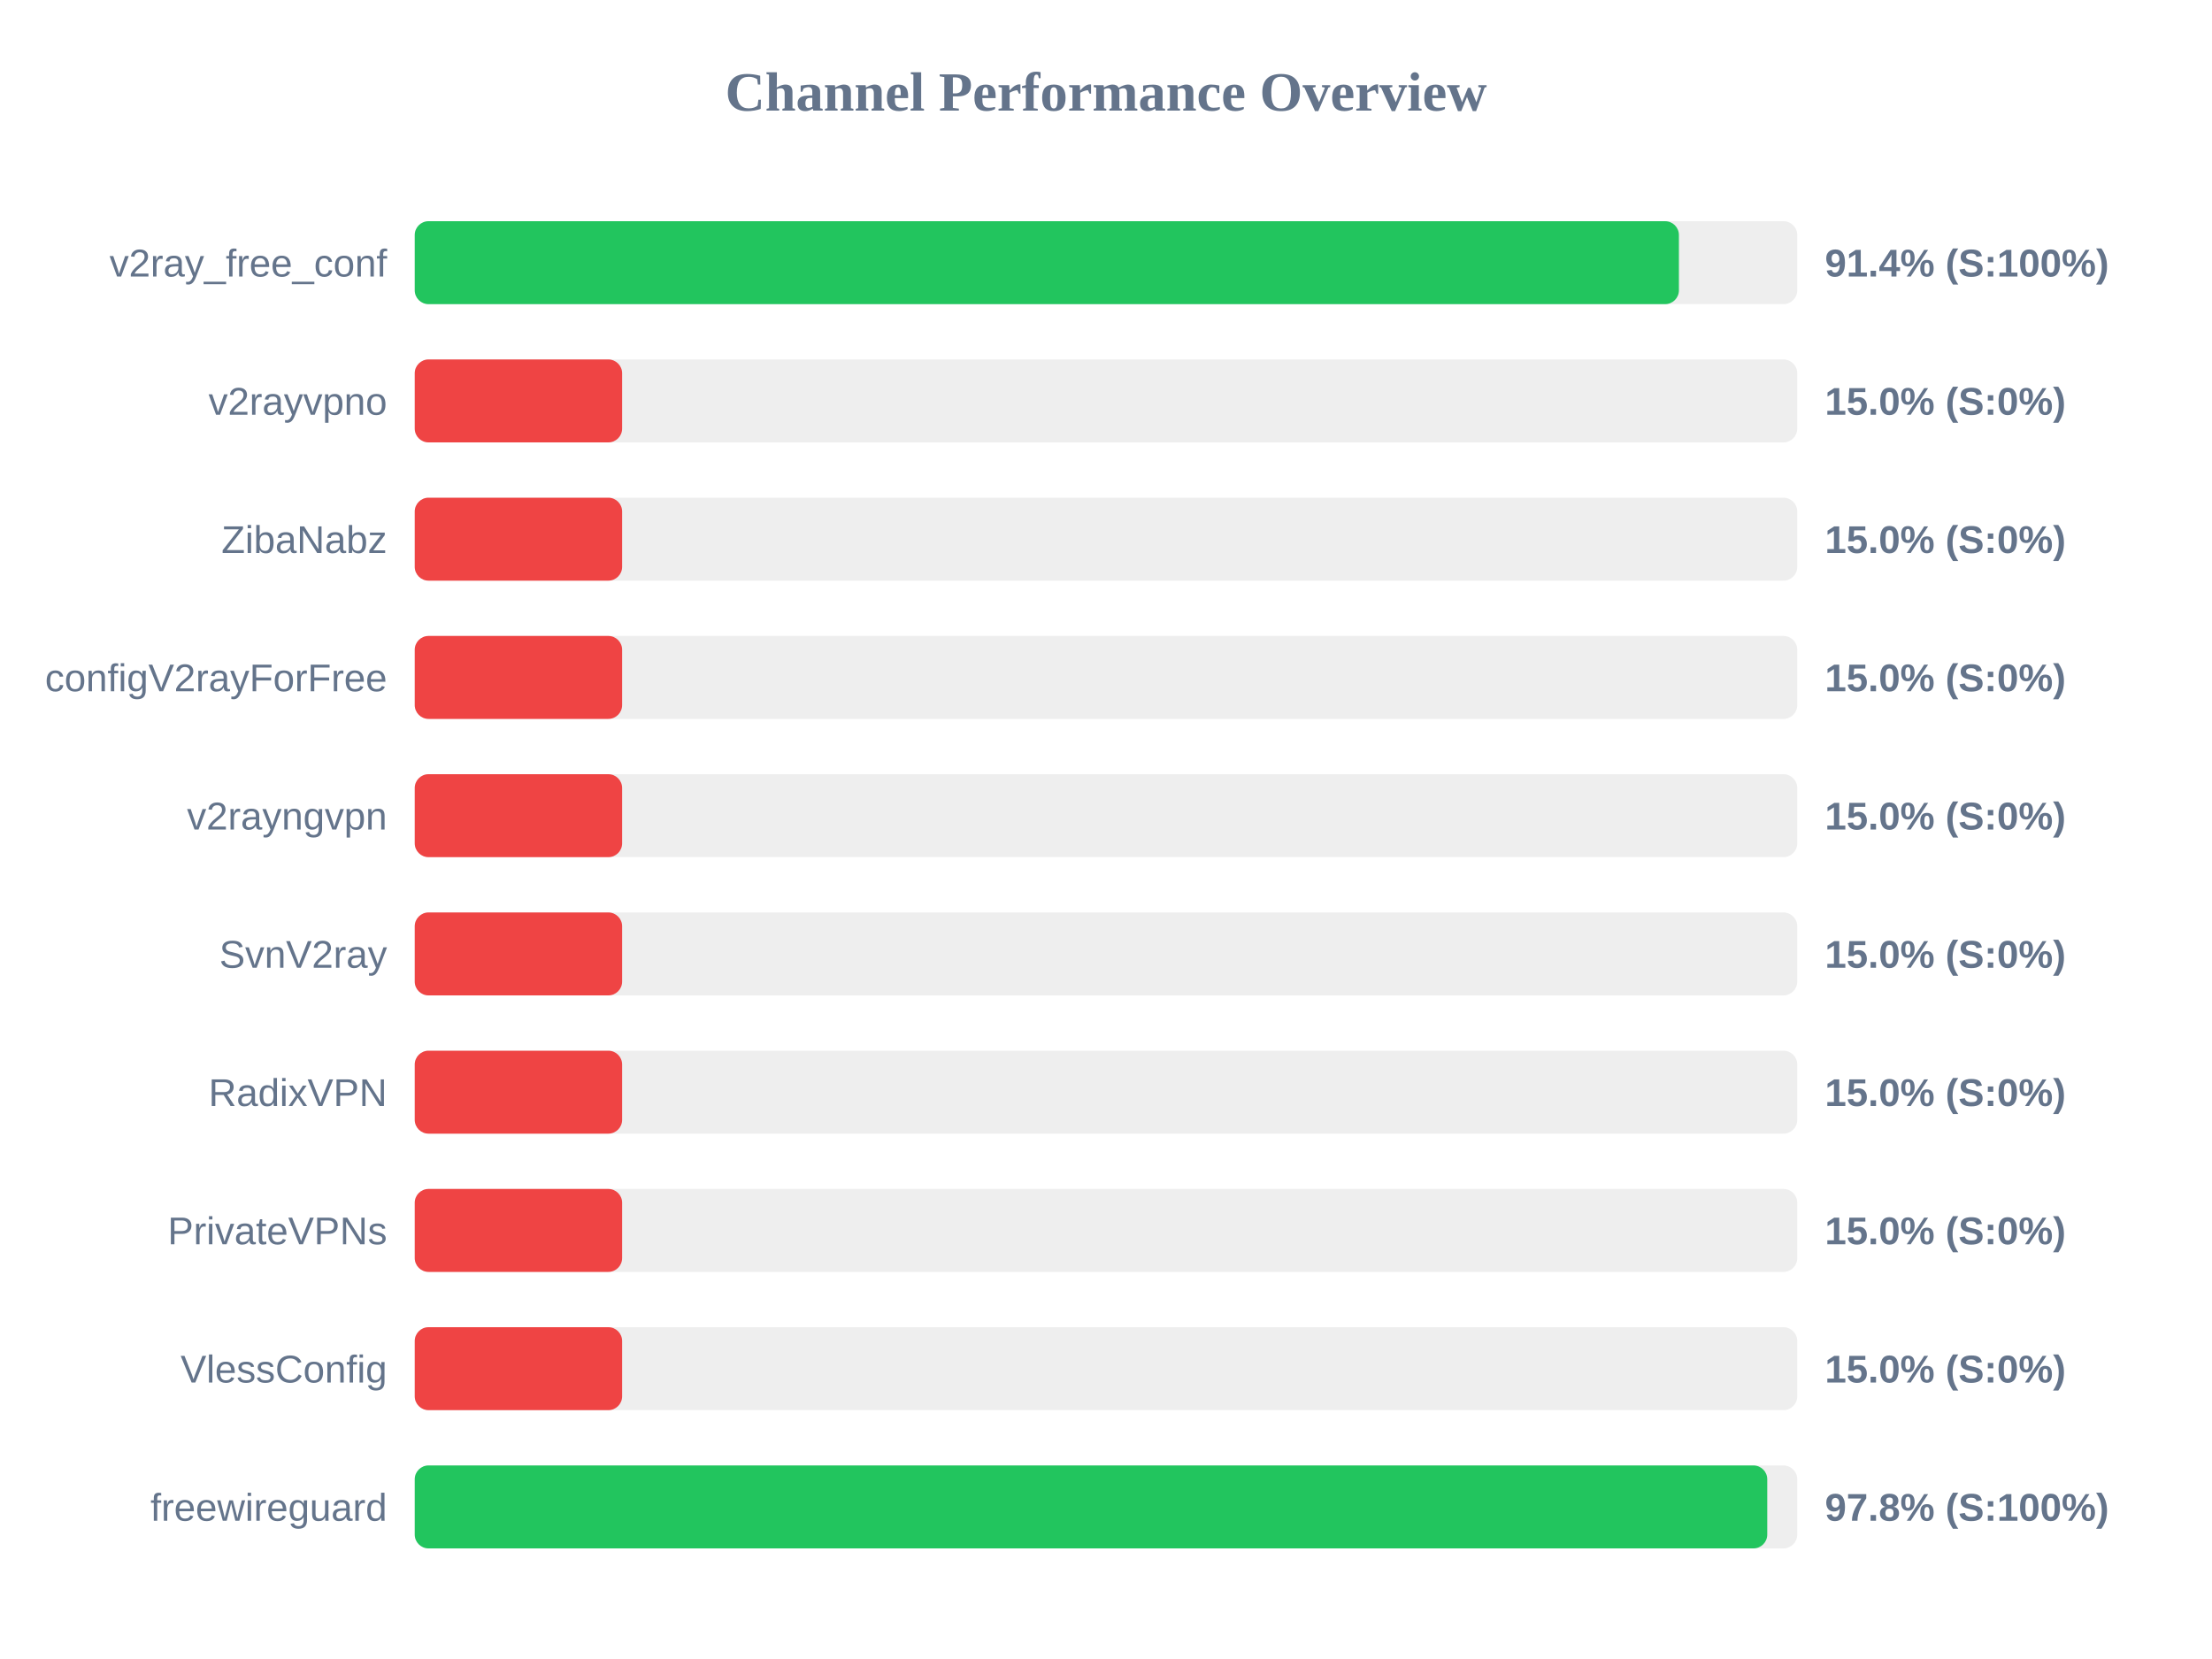
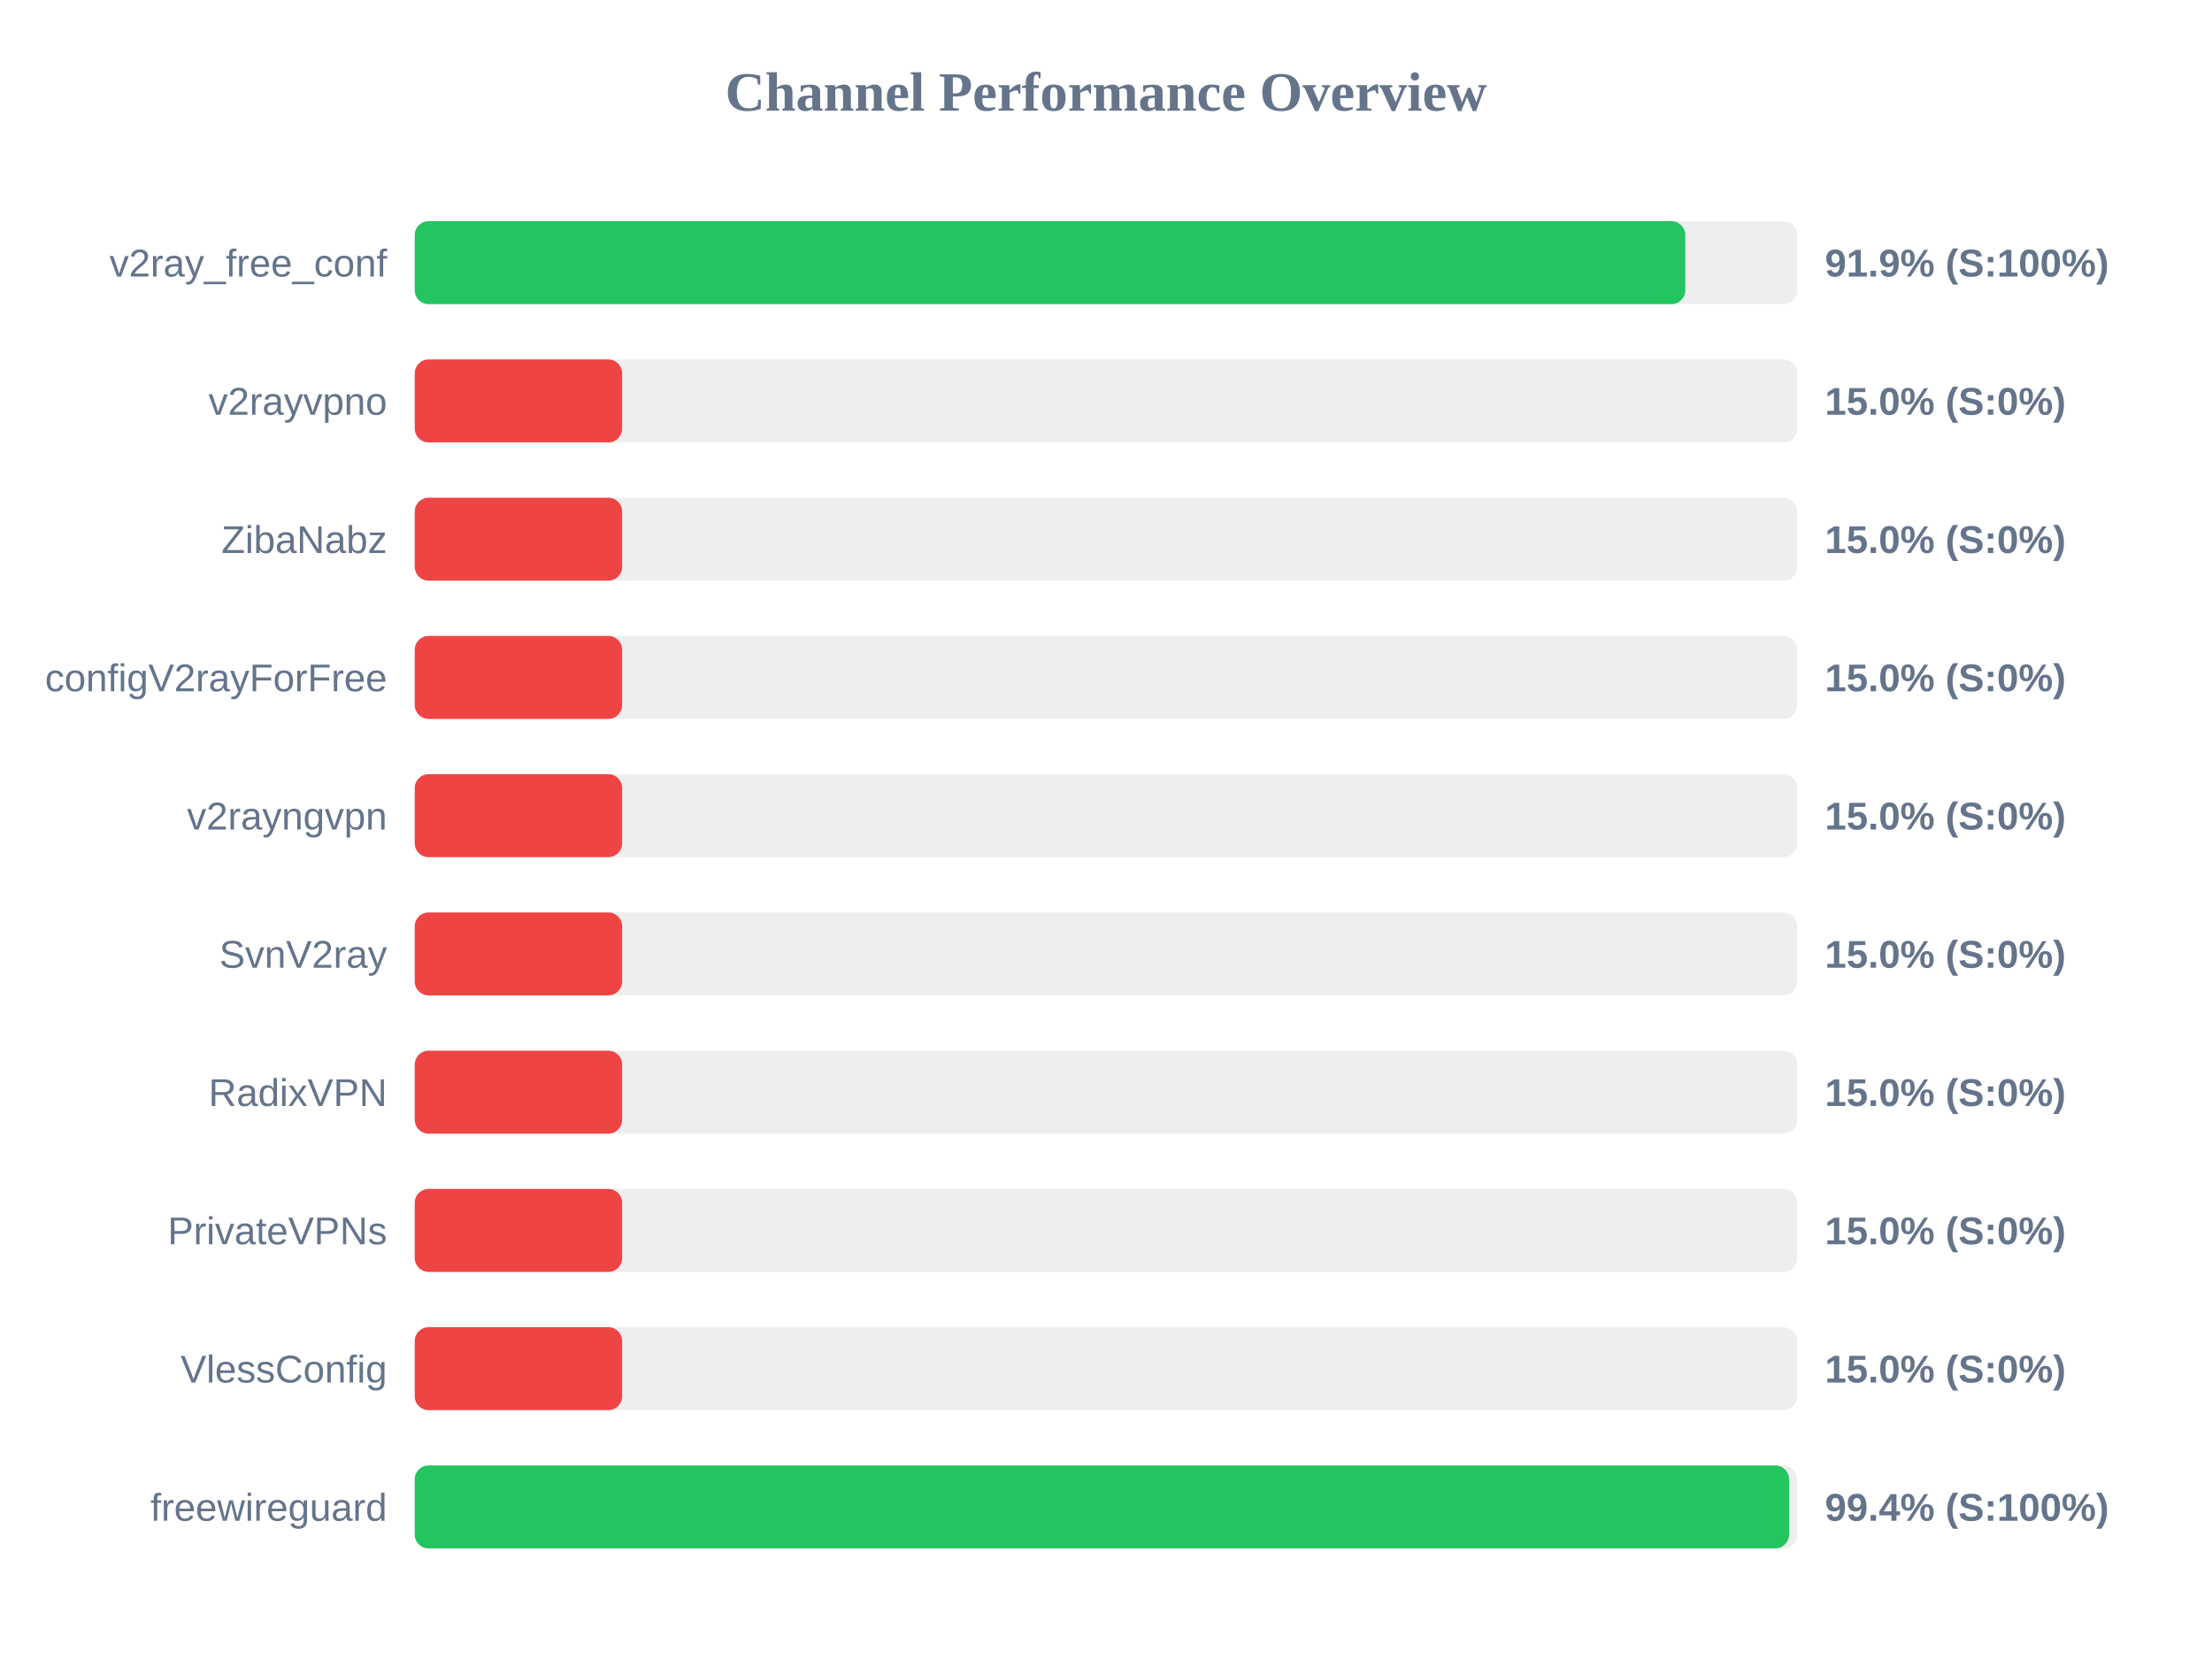
<svg xmlns="http://www.w3.org/2000/svg" width="800" height="600" version="1.1">
  <style>
        .row { font: 14px Arial; fill: #64748b; }
        .score { font: bold 14px Arial; fill: #64748b; }
    </style>
  <text x="400" y="40" text-anchor="middle" font-size="20px" font-weight="bold" fill="#64748b">Channel Performance Overview</text>
  <rect x="150" y="80" width="500" height="30" fill="#eee" rx="5" />
-   <rect x="150" y="80" width="457.2" height="30" fill="#22c55e" rx="5" />
+   <rect x="150" y="80" width="459.5" height="30" fill="#22c55e" rx="5" />
  <text x="140" y="100" text-anchor="end" class="row">v2ray_free_conf</text>
-   <text x="660" y="100" text-anchor="start" class="score">91.4% (S:100%)</text>
+   <text x="660" y="100" text-anchor="start" class="score">91.9% (S:100%)</text>
  <rect x="150" y="130" width="500" height="30" fill="#eee" rx="5" />
  <rect x="150" y="130" width="75.0" height="30" fill="#ef4444" rx="5" />
  <text x="140" y="150" text-anchor="end" class="row">v2rayvpno</text>
  <text x="660" y="150" text-anchor="start" class="score">15.0% (S:0%)</text>
  <rect x="150" y="180" width="500" height="30" fill="#eee" rx="5" />
  <rect x="150" y="180" width="75.0" height="30" fill="#ef4444" rx="5" />
  <text x="140" y="200" text-anchor="end" class="row">ZibaNabz</text>
  <text x="660" y="200" text-anchor="start" class="score">15.0% (S:0%)</text>
  <rect x="150" y="230" width="500" height="30" fill="#eee" rx="5" />
  <rect x="150" y="230" width="75.0" height="30" fill="#ef4444" rx="5" />
  <text x="140" y="250" text-anchor="end" class="row">configV2rayForFree</text>
  <text x="660" y="250" text-anchor="start" class="score">15.0% (S:0%)</text>
  <rect x="150" y="280" width="500" height="30" fill="#eee" rx="5" />
  <rect x="150" y="280" width="75.0" height="30" fill="#ef4444" rx="5" />
  <text x="140" y="300" text-anchor="end" class="row">v2rayngvpn</text>
  <text x="660" y="300" text-anchor="start" class="score">15.0% (S:0%)</text>
  <rect x="150" y="330" width="500" height="30" fill="#eee" rx="5" />
  <rect x="150" y="330" width="75.0" height="30" fill="#ef4444" rx="5" />
  <text x="140" y="350" text-anchor="end" class="row">SvnV2ray</text>
  <text x="660" y="350" text-anchor="start" class="score">15.0% (S:0%)</text>
  <rect x="150" y="380" width="500" height="30" fill="#eee" rx="5" />
  <rect x="150" y="380" width="75.0" height="30" fill="#ef4444" rx="5" />
  <text x="140" y="400" text-anchor="end" class="row">RadixVPN</text>
  <text x="660" y="400" text-anchor="start" class="score">15.0% (S:0%)</text>
  <rect x="150" y="430" width="500" height="30" fill="#eee" rx="5" />
  <rect x="150" y="430" width="75.0" height="30" fill="#ef4444" rx="5" />
  <text x="140" y="450" text-anchor="end" class="row">PrivateVPNs</text>
  <text x="660" y="450" text-anchor="start" class="score">15.0% (S:0%)</text>
  <rect x="150" y="480" width="500" height="30" fill="#eee" rx="5" />
  <rect x="150" y="480" width="75.0" height="30" fill="#ef4444" rx="5" />
  <text x="140" y="500" text-anchor="end" class="row">VlessConfig</text>
  <text x="660" y="500" text-anchor="start" class="score">15.0% (S:0%)</text>
  <rect x="150" y="530" width="500" height="30" fill="#eee" rx="5" />
-   <rect x="150" y="530" width="489.15" height="30" fill="#22c55e" rx="5" />
+   <rect x="150" y="530" width="497.05" height="30" fill="#22c55e" rx="5" />
  <text x="140" y="550" text-anchor="end" class="row">freewireguard</text>
-   <text x="660" y="550" text-anchor="start" class="score">97.8% (S:100%)</text>
+   <text x="660" y="550" text-anchor="start" class="score">99.4% (S:100%)</text>
</svg>
